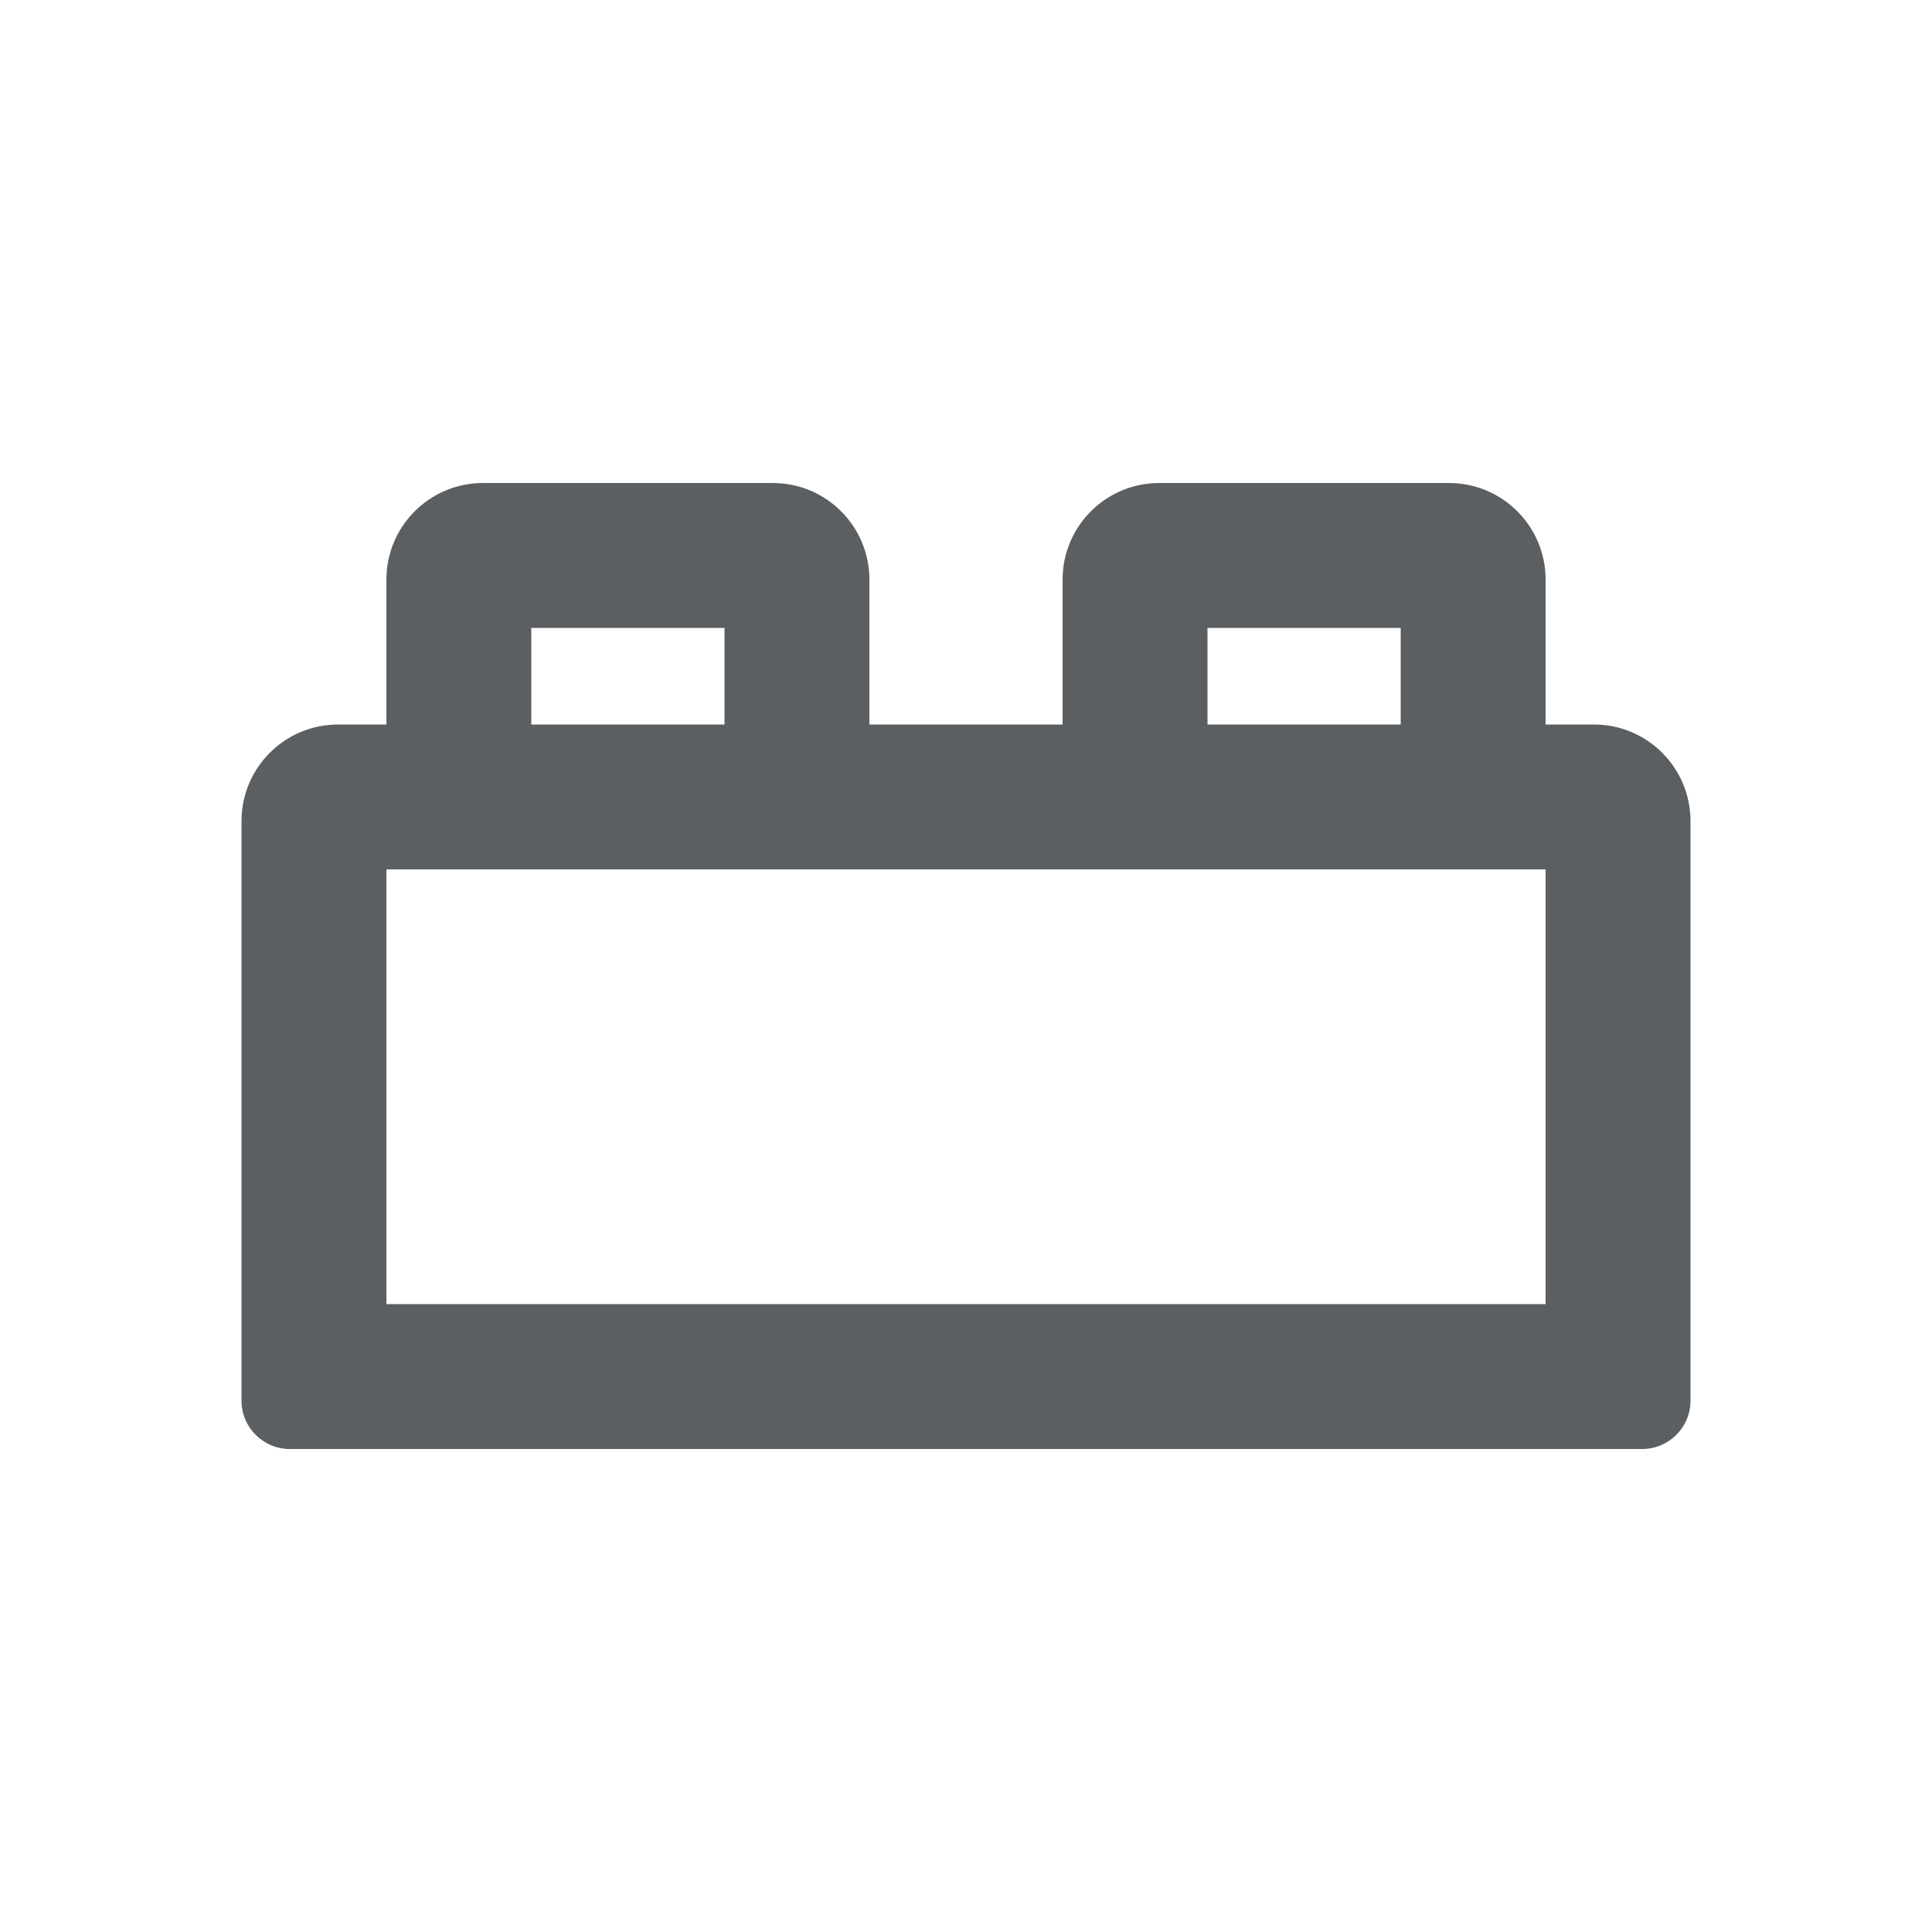
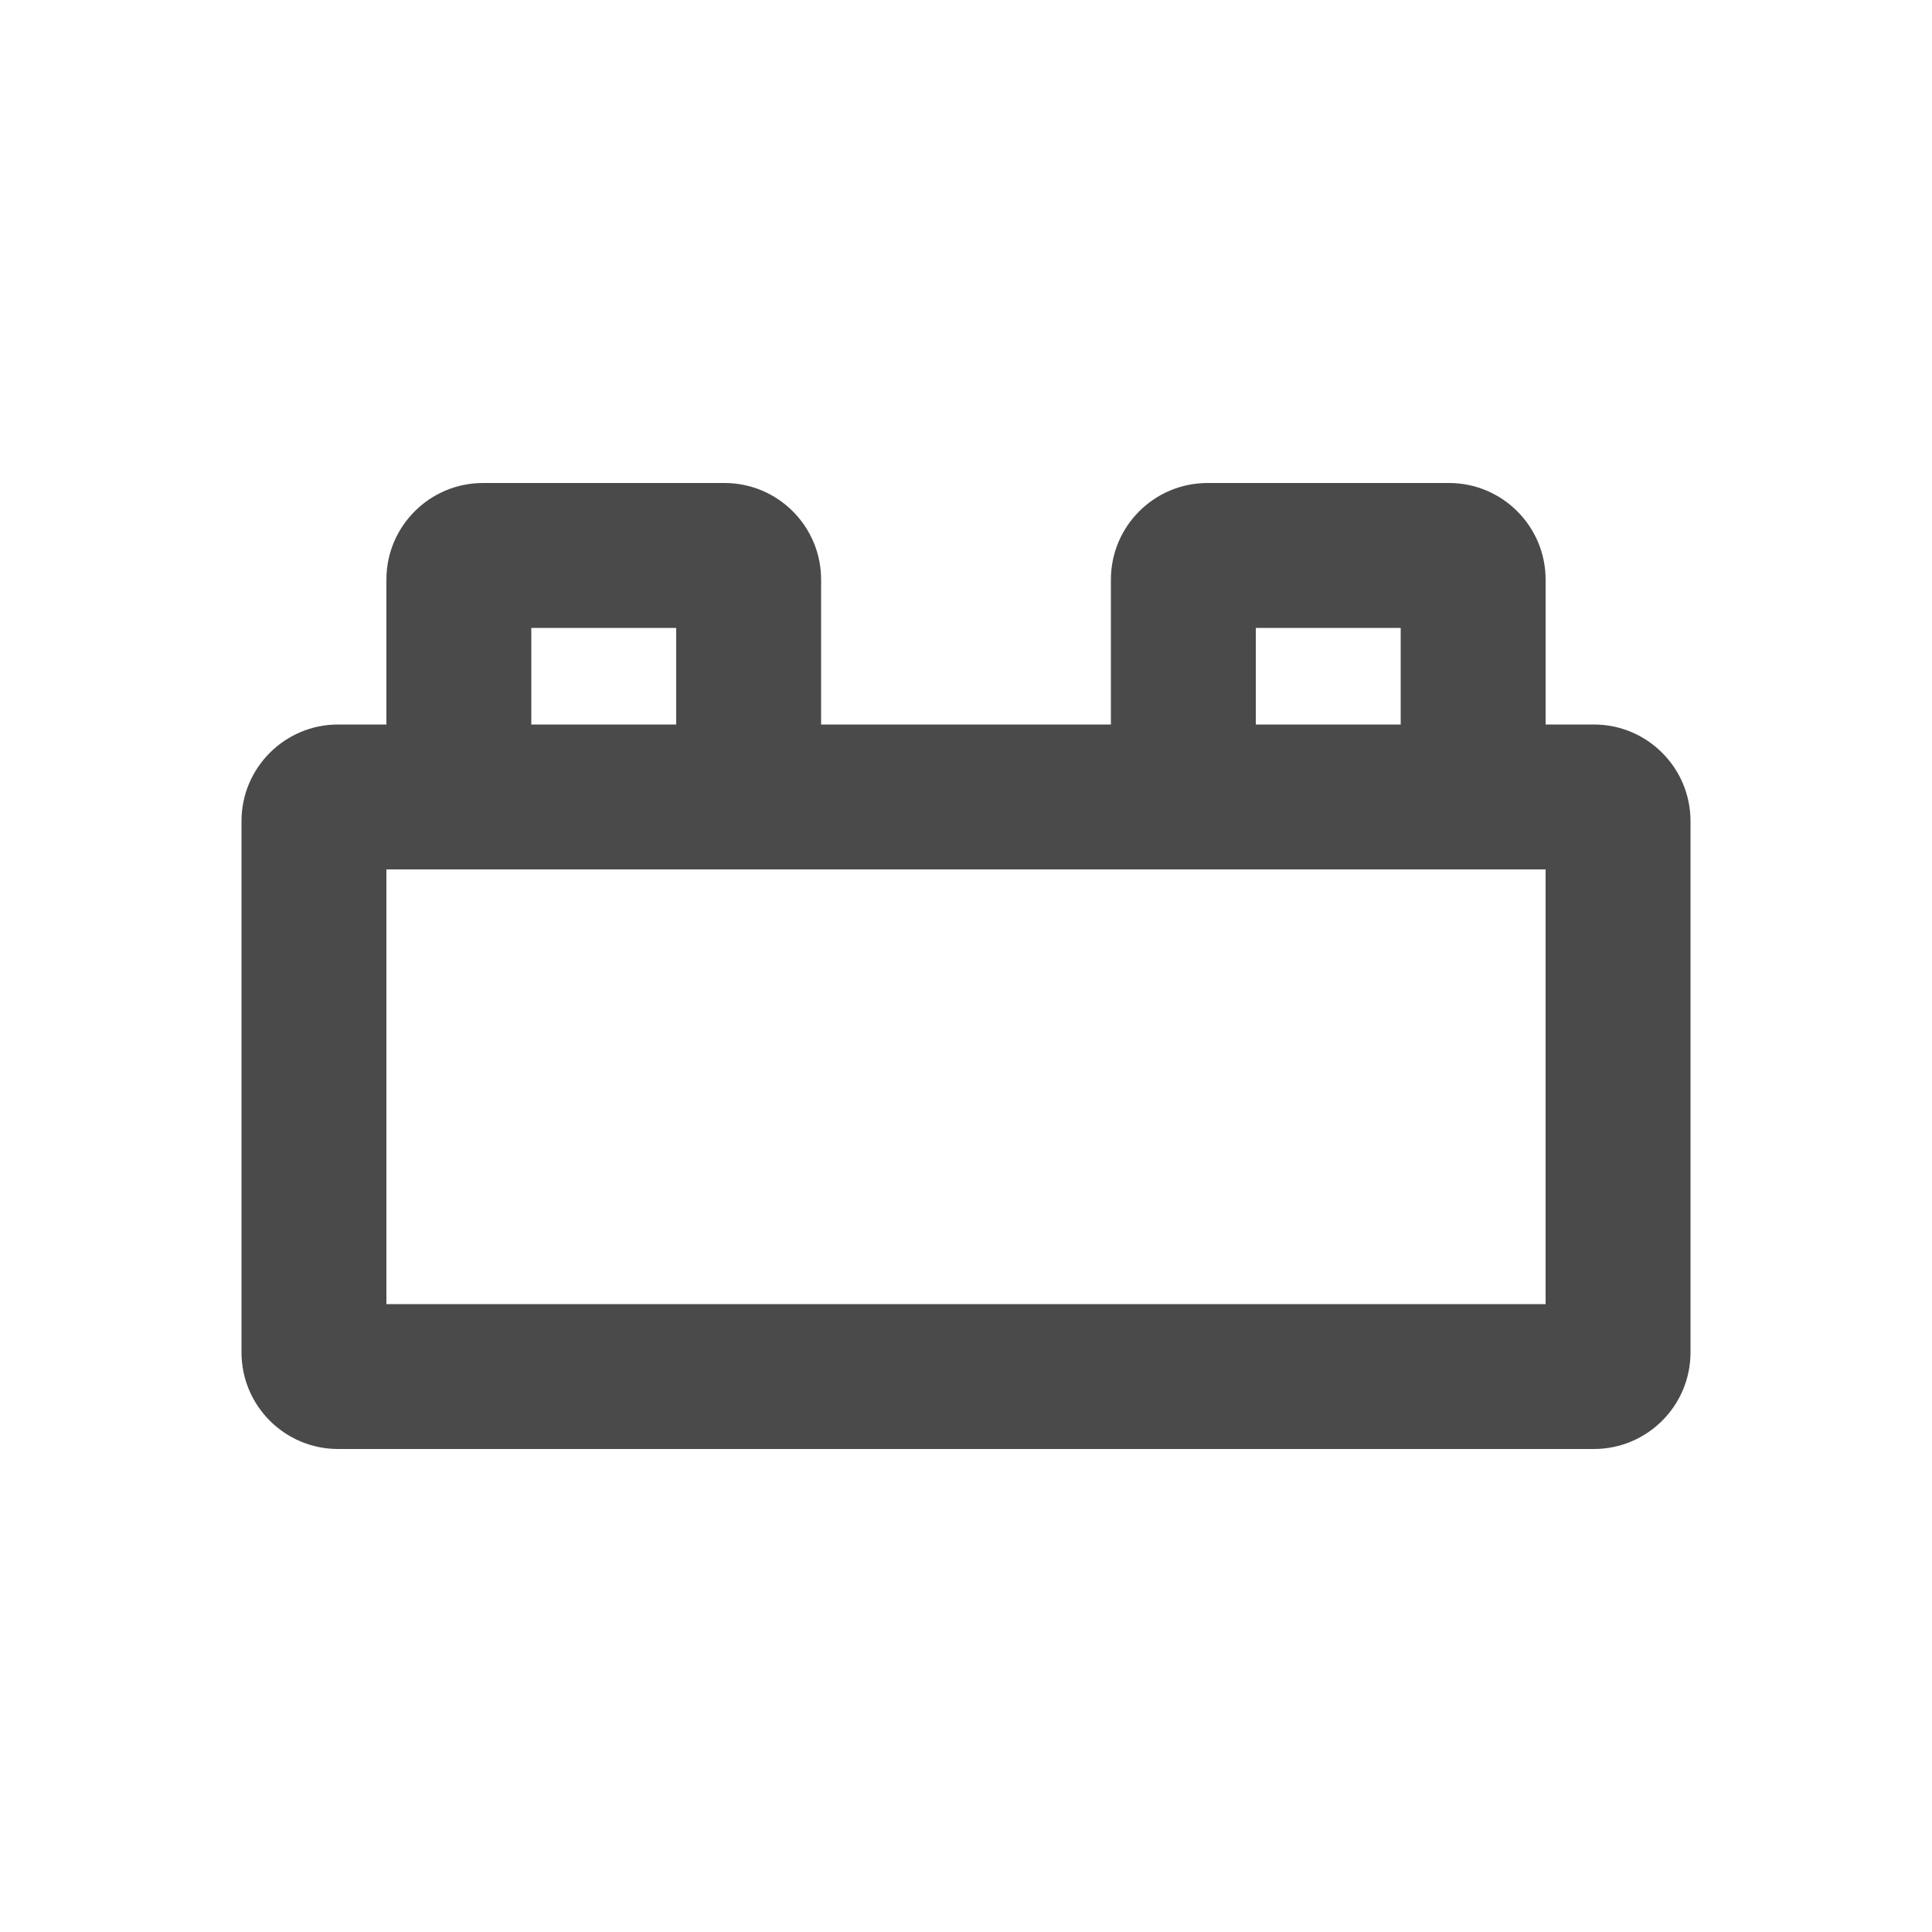
- <svg xmlns="http://www.w3.org/2000/svg" viewBox="0 0 20 20">
-   <path fill-rule="evenodd" d="M4 6v1.5h-.5a1 1 0 0 0-1 1v6a.5.5 0 0 0 .5.5h14a.5.5 0 0 0 .5-.5v-6a1 1 0 0 0-1-1h-.5v-1.5a1 1 0 0 0-1-1h-3a1 1 0 0 0-1 1v1.5h-2v-1.5a1 1 0 0 0-1-1h-3a1 1 0 0 0-1 1zm1.5.5v1h2v-1h-2zm7 1h2v-1h-2v1zm-8.5 1.5v4.5h12v-4.5h-12z" fill="#5C5F62" />
+ <svg xmlns="http://www.w3.org/2000/svg" width="20" height="20" viewBox="0 0 20 20" fill="none">
+   <path fill-rule="evenodd" clip-rule="evenodd" d="M4 6V7.5H3.5C2.948 7.5 2.5 7.948 2.5 8.5V14C2.5 14.552 2.948 15 3.5 15H16.5C17.052 15 17.5 14.552 17.5 14V8.5C17.5 7.948 17.052 7.5 16.5 7.5H16V6C16 5.448 15.552 5 15 5H12.5C11.948 5 11.5 5.448 11.5 6V7.5H8.5V6C8.5 5.448 8.052 5 7.5 5H5C4.448 5 4 5.448 4 6ZM5.5 6.5V7.5H7V6.5H5.5ZM13 7.5H14.5V6.5H13V7.5ZM4 9V13.5H16V9H4Z" fill="#4A4A4A" />
</svg>
